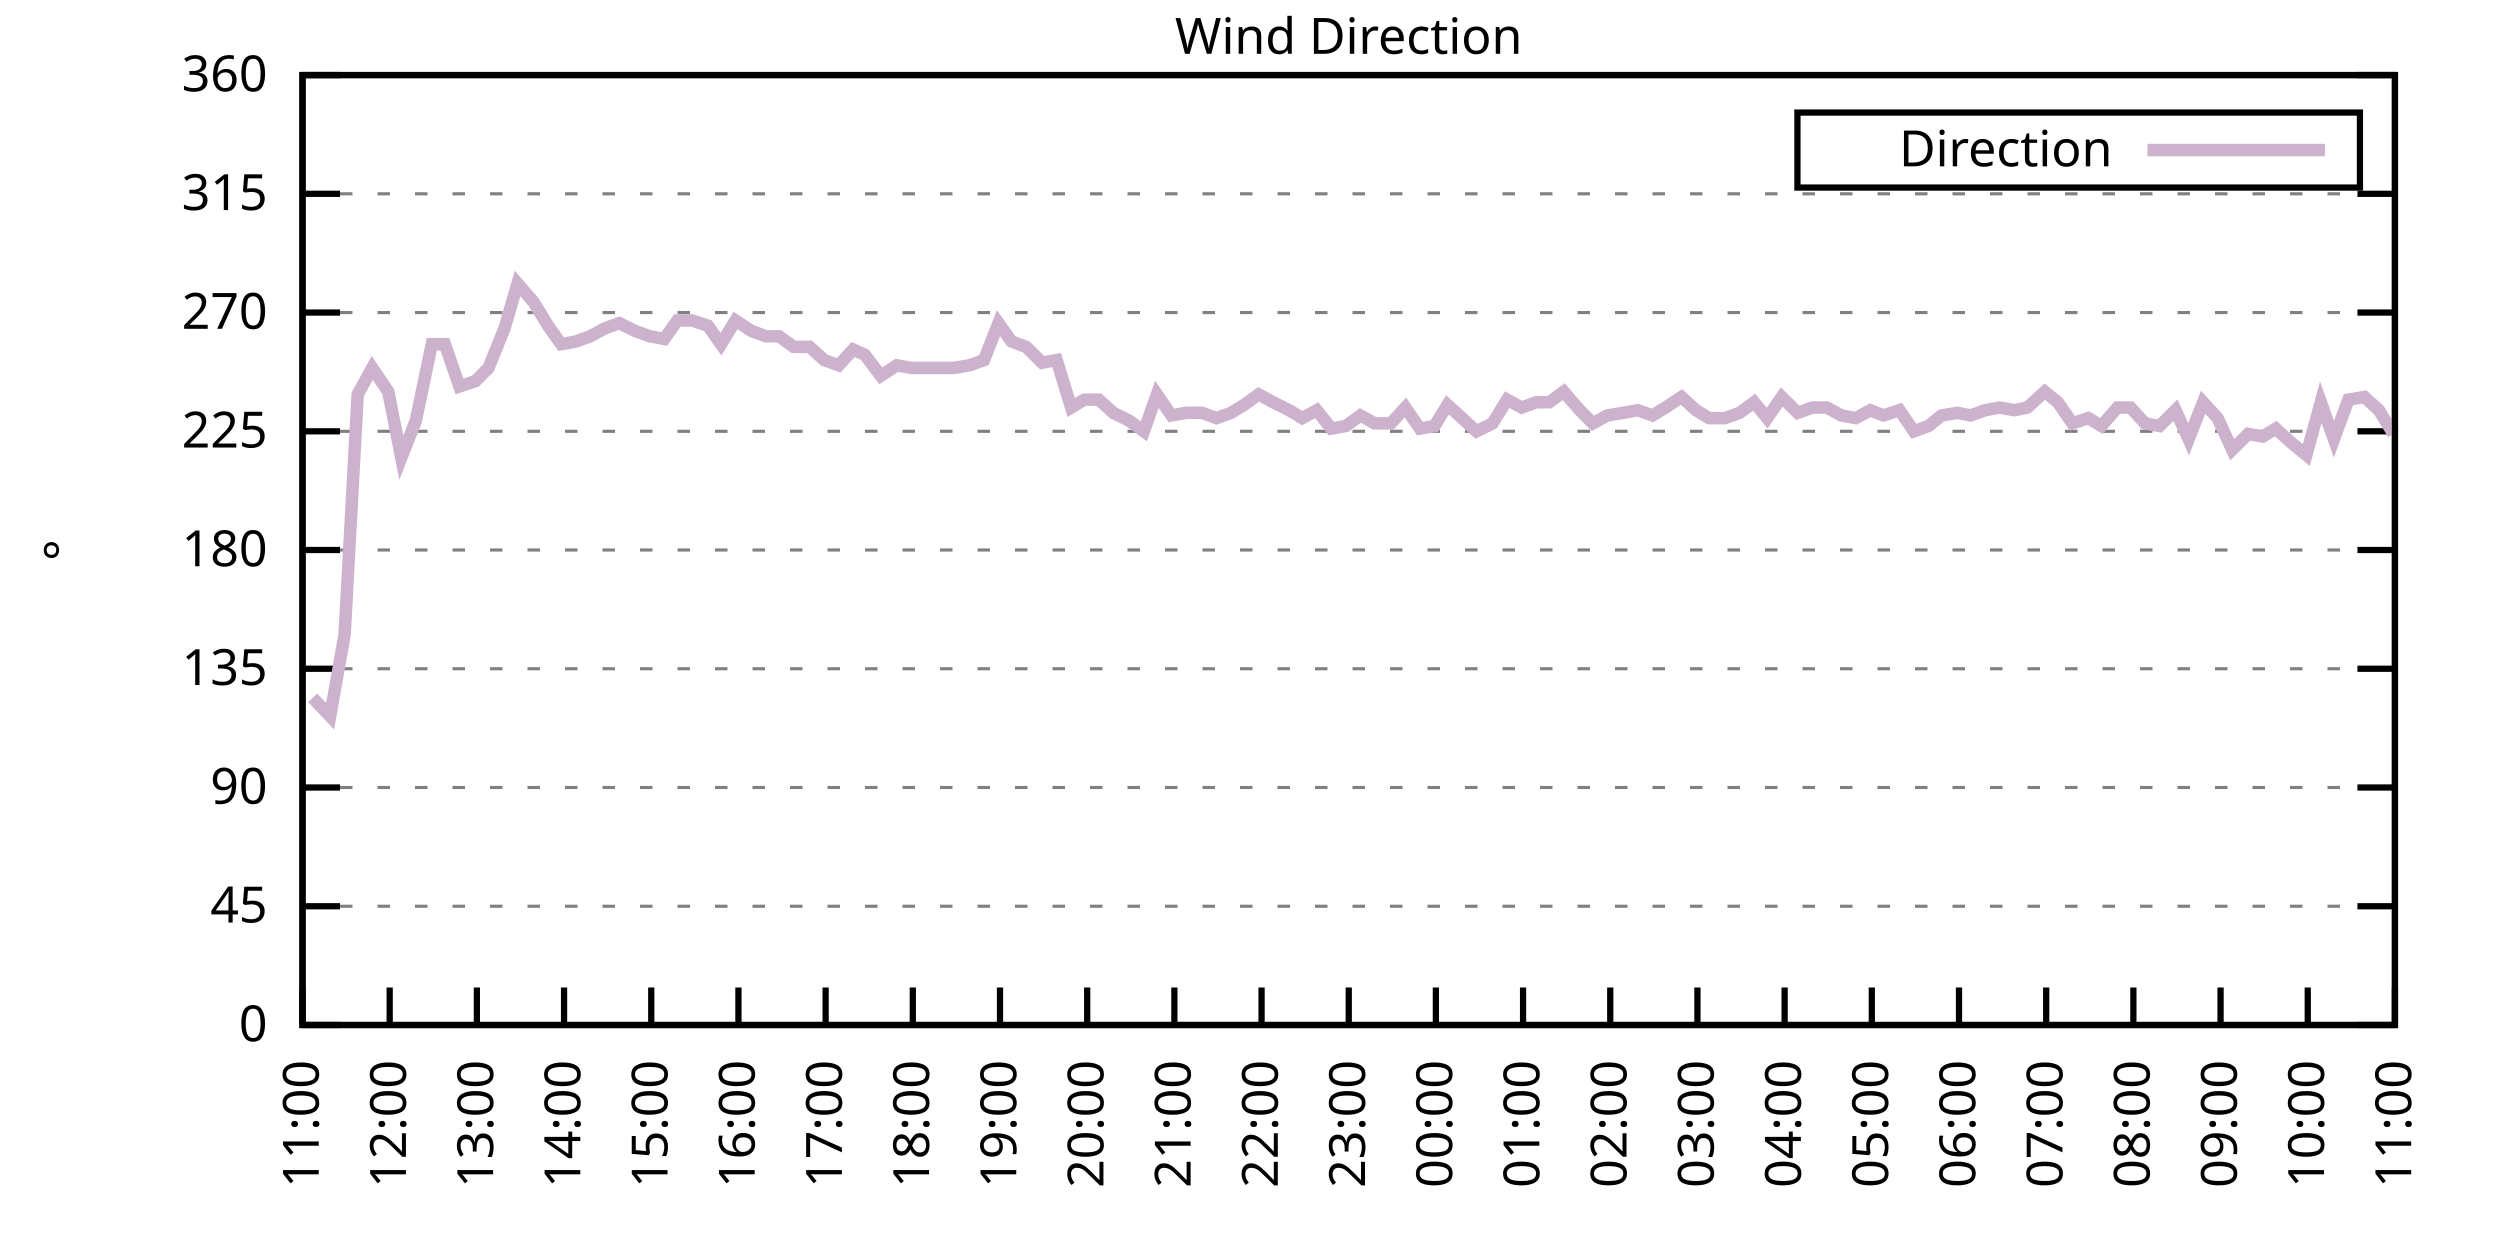
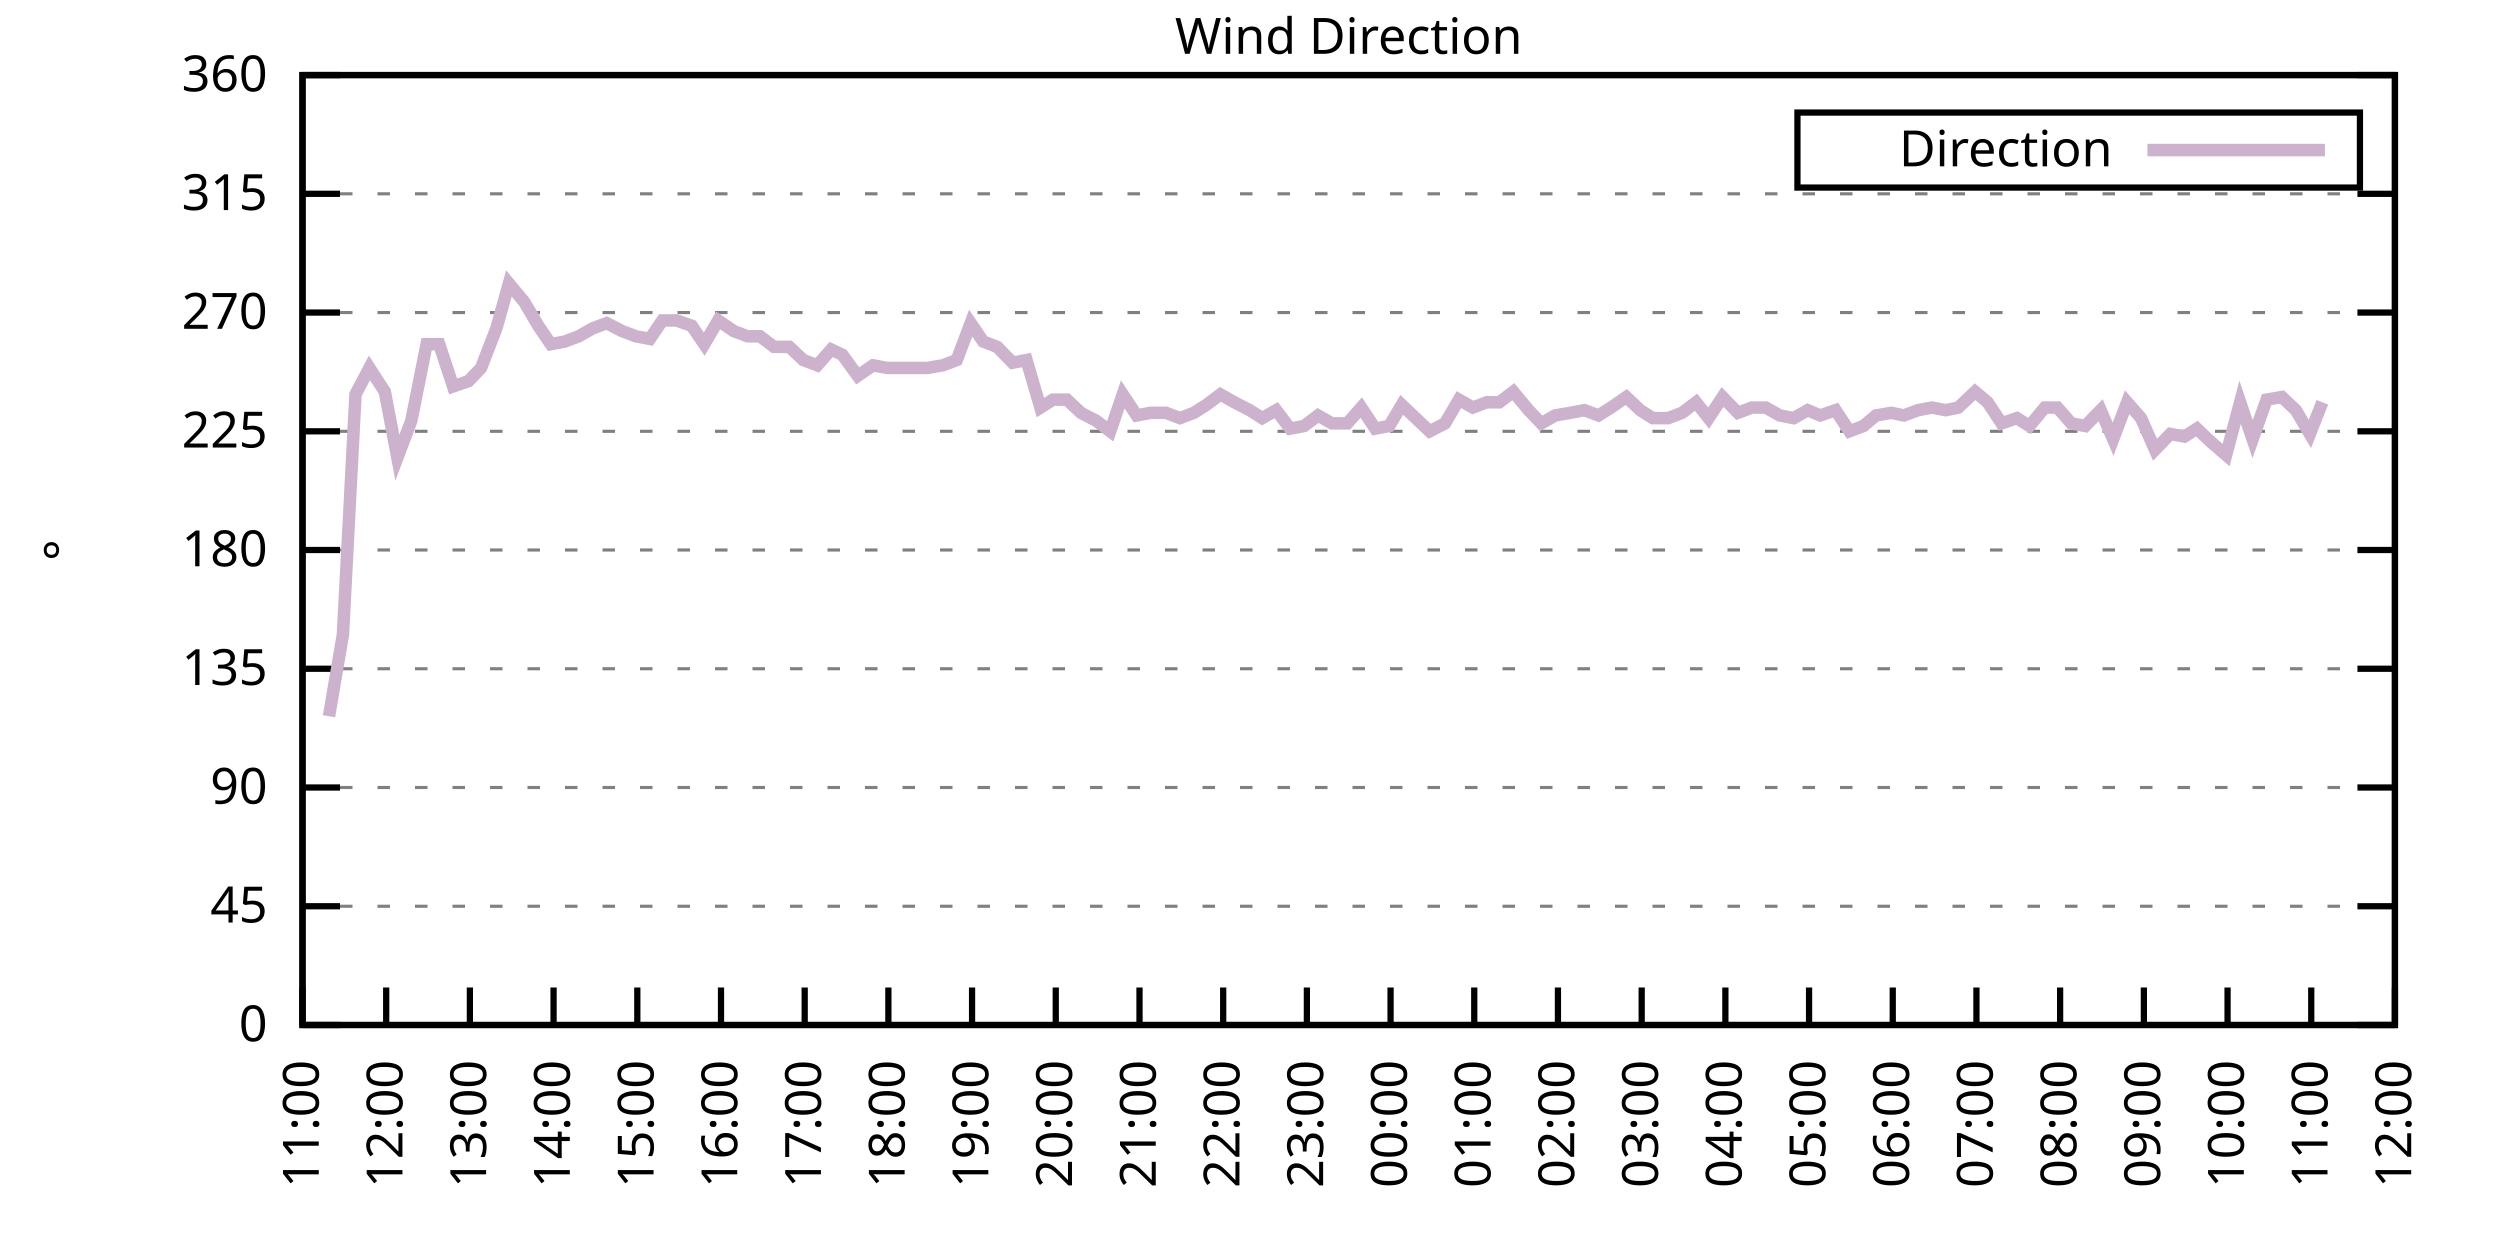
<svg xmlns="http://www.w3.org/2000/svg" xmlns:xlink="http://www.w3.org/1999/xlink" width="400" height="200" viewBox="0 0 400 200">
  <g id="gnuplot_canvas">
    <rect x="0" y="0" width="400" height="200" fill="none" />
    <defs>
      <circle id="gpDot" r="0.5" stroke-width="0.5" stroke="currentColor" />
      <path id="gpPt0" stroke-width="0.333" stroke="currentColor" d="M-1,0 h2 M0,-1 v2" />
      <path id="gpPt1" stroke-width="0.333" stroke="currentColor" d="M-1,-1 L1,1 M1,-1 L-1,1" />
      <path id="gpPt2" stroke-width="0.333" stroke="currentColor" d="M-1,0 L1,0 M0,-1 L0,1 M-1,-1 L1,1 M-1,1 L1,-1" />
      <rect id="gpPt3" stroke-width="0.333" stroke="currentColor" x="-1" y="-1" width="2" height="2" />
      <rect id="gpPt4" stroke-width="0.333" stroke="currentColor" fill="currentColor" x="-1" y="-1" width="2" height="2" />
      <circle id="gpPt5" stroke-width="0.333" stroke="currentColor" cx="0" cy="0" r="1" />
      <use xlink:href="#gpPt5" id="gpPt6" fill="currentColor" stroke="none" />
      <path id="gpPt7" stroke-width="0.333" stroke="currentColor" d="M0,-1.33 L-1.33,0.67 L1.33,0.67 z" />
      <use xlink:href="#gpPt7" id="gpPt8" fill="currentColor" stroke="none" />
      <use xlink:href="#gpPt7" id="gpPt9" stroke="currentColor" transform="rotate(180)" />
      <use xlink:href="#gpPt9" id="gpPt10" fill="currentColor" stroke="none" />
      <use xlink:href="#gpPt3" id="gpPt11" stroke="currentColor" transform="rotate(45)" />
      <use xlink:href="#gpPt11" id="gpPt12" fill="currentColor" stroke="none" />
      <path id="gpPt13" stroke-width="0.333" stroke="currentColor" d="M0,1.330 L1.265,0.411 L0.782,-1.067 L-0.782,-1.076 L-1.265,0.411 z" />
      <use xlink:href="#gpPt13" id="gpPt14" fill="currentColor" stroke="none" />
      <filter id="textbox" filterUnits="objectBoundingBox" x="0" y="0" height="1" width="1">
        <feFlood flood-color="white" flood-opacity="1" result="bgnd" />
        <feComposite in="SourceGraphic" in2="bgnd" operator="atop" />
      </filter>
      <filter id="greybox" filterUnits="objectBoundingBox" x="0" y="0" height="1" width="1">
        <feFlood flood-color="lightgrey" flood-opacity="1" result="grey" />
        <feComposite in="SourceGraphic" in2="grey" operator="atop" />
      </filter>
    </defs>
    <g fill="none" color="white" stroke="currentColor" stroke-width="1.00" stroke-linecap="butt" stroke-linejoin="miter">
</g>
    <g fill="none" color="black" stroke="currentColor" stroke-width="1.00" stroke-linecap="butt" stroke-linejoin="miter">
      <g stroke="none" shape-rendering="crispEdges">
        <polygon fill="rgb(255, 255, 255)" points="48.40,164.00 383.18,164.00 383.18,12.02 48.40,12.02 " />
      </g>
    </g>
    <g fill="none" color="black" stroke="currentColor" stroke-width="1.00" stroke-linecap="butt" stroke-linejoin="miter">
</g>
    <g fill="none" color="black" stroke="black" stroke-width="0.50" stroke-linecap="butt" stroke-linejoin="miter">
</g>
    <g fill="none" color="gray" stroke="currentColor" stroke-width="0.50" stroke-linecap="butt" stroke-linejoin="miter">
      <path stroke="gray" stroke-dasharray="2,4" class="gridline" d="M48.40,164.00 L383.19,164.00  " />
    </g>
    <g fill="none" color="gray" stroke="gray" stroke-width="1.00" stroke-linecap="butt" stroke-linejoin="miter">
</g>
    <g fill="none" color="black" stroke="currentColor" stroke-width="1.00" stroke-linecap="butt" stroke-linejoin="miter">
      <path stroke="black" d="M48.40,164.00 L54.40,164.00 M383.19,164.00 L377.19,164.00  " />
      <g transform="translate(42.80,166.60)" stroke="none" fill="black" font-family="Sans" font-size="8.00" text-anchor="end">
        <text>
          <tspan font-family="Sans"> 0</tspan>
        </text>
      </g>
    </g>
    <g fill="none" color="black" stroke="currentColor" stroke-width="1.00" stroke-linecap="butt" stroke-linejoin="miter">
</g>
    <g fill="none" color="black" stroke="black" stroke-width="0.50" stroke-linecap="butt" stroke-linejoin="miter">
</g>
    <g fill="none" color="gray" stroke="currentColor" stroke-width="0.50" stroke-linecap="butt" stroke-linejoin="miter">
      <path stroke="gray" stroke-dasharray="2,4" class="gridline" d="M48.40,145.00 L383.19,145.00  " />
    </g>
    <g fill="none" color="gray" stroke="gray" stroke-width="1.00" stroke-linecap="butt" stroke-linejoin="miter">
</g>
    <g fill="none" color="black" stroke="currentColor" stroke-width="1.00" stroke-linecap="butt" stroke-linejoin="miter">
      <path stroke="black" d="M48.40,145.00 L54.40,145.00 M383.19,145.00 L377.19,145.00  " />
      <g transform="translate(42.80,147.60)" stroke="none" fill="black" font-family="Sans" font-size="8.00" text-anchor="end">
        <text>
          <tspan font-family="Sans"> 45</tspan>
        </text>
      </g>
    </g>
    <g fill="none" color="black" stroke="currentColor" stroke-width="1.00" stroke-linecap="butt" stroke-linejoin="miter">
</g>
    <g fill="none" color="black" stroke="black" stroke-width="0.50" stroke-linecap="butt" stroke-linejoin="miter">
</g>
    <g fill="none" color="gray" stroke="currentColor" stroke-width="0.50" stroke-linecap="butt" stroke-linejoin="miter">
      <path stroke="gray" stroke-dasharray="2,4" class="gridline" d="M48.40,126.00 L383.19,126.00  " />
    </g>
    <g fill="none" color="gray" stroke="gray" stroke-width="1.00" stroke-linecap="butt" stroke-linejoin="miter">
</g>
    <g fill="none" color="black" stroke="currentColor" stroke-width="1.00" stroke-linecap="butt" stroke-linejoin="miter">
      <path stroke="black" d="M48.40,126.00 L54.40,126.00 M383.19,126.00 L377.19,126.00  " />
      <g transform="translate(42.80,128.60)" stroke="none" fill="black" font-family="Sans" font-size="8.00" text-anchor="end">
        <text>
          <tspan font-family="Sans"> 90</tspan>
        </text>
      </g>
    </g>
    <g fill="none" color="black" stroke="currentColor" stroke-width="1.00" stroke-linecap="butt" stroke-linejoin="miter">
</g>
    <g fill="none" color="black" stroke="black" stroke-width="0.50" stroke-linecap="butt" stroke-linejoin="miter">
</g>
    <g fill="none" color="gray" stroke="currentColor" stroke-width="0.50" stroke-linecap="butt" stroke-linejoin="miter">
      <path stroke="gray" stroke-dasharray="2,4" class="gridline" d="M48.40,107.00 L383.19,107.00  " />
    </g>
    <g fill="none" color="gray" stroke="gray" stroke-width="1.00" stroke-linecap="butt" stroke-linejoin="miter">
</g>
    <g fill="none" color="black" stroke="currentColor" stroke-width="1.00" stroke-linecap="butt" stroke-linejoin="miter">
      <path stroke="black" d="M48.40,107.00 L54.40,107.00 M383.19,107.00 L377.19,107.00  " />
      <g transform="translate(42.80,109.60)" stroke="none" fill="black" font-family="Sans" font-size="8.00" text-anchor="end">
        <text>
          <tspan font-family="Sans"> 135</tspan>
        </text>
      </g>
    </g>
    <g fill="none" color="black" stroke="currentColor" stroke-width="1.00" stroke-linecap="butt" stroke-linejoin="miter">
</g>
    <g fill="none" color="black" stroke="black" stroke-width="0.50" stroke-linecap="butt" stroke-linejoin="miter">
</g>
    <g fill="none" color="gray" stroke="currentColor" stroke-width="0.50" stroke-linecap="butt" stroke-linejoin="miter">
      <path stroke="gray" stroke-dasharray="2,4" class="gridline" d="M48.40,88.00 L383.19,88.00  " />
    </g>
    <g fill="none" color="gray" stroke="gray" stroke-width="1.00" stroke-linecap="butt" stroke-linejoin="miter">
</g>
    <g fill="none" color="black" stroke="currentColor" stroke-width="1.00" stroke-linecap="butt" stroke-linejoin="miter">
      <path stroke="black" d="M48.40,88.00 L54.40,88.00 M383.19,88.00 L377.19,88.00  " />
      <g transform="translate(42.80,90.60)" stroke="none" fill="black" font-family="Sans" font-size="8.00" text-anchor="end">
        <text>
          <tspan font-family="Sans"> 180</tspan>
        </text>
      </g>
    </g>
    <g fill="none" color="black" stroke="currentColor" stroke-width="1.00" stroke-linecap="butt" stroke-linejoin="miter">
</g>
    <g fill="none" color="black" stroke="black" stroke-width="0.50" stroke-linecap="butt" stroke-linejoin="miter">
</g>
    <g fill="none" color="gray" stroke="currentColor" stroke-width="0.50" stroke-linecap="butt" stroke-linejoin="miter">
      <path stroke="gray" stroke-dasharray="2,4" class="gridline" d="M48.40,69.01 L383.19,69.01  " />
    </g>
    <g fill="none" color="gray" stroke="gray" stroke-width="1.00" stroke-linecap="butt" stroke-linejoin="miter">
</g>
    <g fill="none" color="black" stroke="currentColor" stroke-width="1.00" stroke-linecap="butt" stroke-linejoin="miter">
      <path stroke="black" d="M48.40,69.01 L54.40,69.01 M383.19,69.01 L377.19,69.01  " />
      <g transform="translate(42.80,71.61)" stroke="none" fill="black" font-family="Sans" font-size="8.00" text-anchor="end">
        <text>
          <tspan font-family="Sans"> 225</tspan>
        </text>
      </g>
    </g>
    <g fill="none" color="black" stroke="currentColor" stroke-width="1.00" stroke-linecap="butt" stroke-linejoin="miter">
</g>
    <g fill="none" color="black" stroke="black" stroke-width="0.50" stroke-linecap="butt" stroke-linejoin="miter">
</g>
    <g fill="none" color="gray" stroke="currentColor" stroke-width="0.50" stroke-linecap="butt" stroke-linejoin="miter">
      <path stroke="gray" stroke-dasharray="2,4" class="gridline" d="M48.40,50.01 L383.19,50.01  " />
    </g>
    <g fill="none" color="gray" stroke="gray" stroke-width="1.00" stroke-linecap="butt" stroke-linejoin="miter">
</g>
    <g fill="none" color="black" stroke="currentColor" stroke-width="1.00" stroke-linecap="butt" stroke-linejoin="miter">
      <path stroke="black" d="M48.40,50.01 L54.40,50.01 M383.19,50.01 L377.19,50.01  " />
      <g transform="translate(42.80,52.61)" stroke="none" fill="black" font-family="Sans" font-size="8.00" text-anchor="end">
        <text>
          <tspan font-family="Sans"> 270</tspan>
        </text>
      </g>
    </g>
    <g fill="none" color="black" stroke="currentColor" stroke-width="1.00" stroke-linecap="butt" stroke-linejoin="miter">
</g>
    <g fill="none" color="black" stroke="black" stroke-width="0.50" stroke-linecap="butt" stroke-linejoin="miter">
</g>
    <g fill="none" color="gray" stroke="currentColor" stroke-width="0.50" stroke-linecap="butt" stroke-linejoin="miter">
      <path stroke="gray" stroke-dasharray="2,4" class="gridline" d="M48.40,31.01 L383.19,31.01  " />
    </g>
    <g fill="none" color="gray" stroke="gray" stroke-width="1.00" stroke-linecap="butt" stroke-linejoin="miter">
</g>
    <g fill="none" color="black" stroke="currentColor" stroke-width="1.00" stroke-linecap="butt" stroke-linejoin="miter">
      <path stroke="black" d="M48.40,31.01 L54.40,31.01 M383.19,31.01 L377.19,31.01  " />
      <g transform="translate(42.80,33.61)" stroke="none" fill="black" font-family="Sans" font-size="8.00" text-anchor="end">
        <text>
          <tspan font-family="Sans"> 315</tspan>
        </text>
      </g>
    </g>
    <g fill="none" color="black" stroke="currentColor" stroke-width="1.00" stroke-linecap="butt" stroke-linejoin="miter">
</g>
    <g fill="none" color="black" stroke="black" stroke-width="0.50" stroke-linecap="butt" stroke-linejoin="miter">
</g>
    <g fill="none" color="gray" stroke="currentColor" stroke-width="0.50" stroke-linecap="butt" stroke-linejoin="miter">
      <path stroke="gray" stroke-dasharray="2,4" class="gridline" d="M48.40,12.01 L383.19,12.01  " />
    </g>
    <g fill="none" color="gray" stroke="gray" stroke-width="1.00" stroke-linecap="butt" stroke-linejoin="miter">
</g>
    <g fill="none" color="black" stroke="currentColor" stroke-width="1.00" stroke-linecap="butt" stroke-linejoin="miter">
      <path stroke="black" d="M48.40,12.01 L54.40,12.01 M383.19,12.01 L377.19,12.01  " />
      <g transform="translate(42.80,14.61)" stroke="none" fill="black" font-family="Sans" font-size="8.00" text-anchor="end">
        <text>
          <tspan font-family="Sans"> 360</tspan>
        </text>
      </g>
    </g>
    <g fill="none" color="black" stroke="currentColor" stroke-width="1.00" stroke-linecap="butt" stroke-linejoin="miter">
      <path stroke="black" d="M48.40,164.00 L48.40,158.00  " />
      <g transform="translate(51.00,169.60) rotate(270.00)" stroke="none" fill="black" font-family="Sans" font-size="8.00" text-anchor="end">
        <text>
          <tspan font-family="Sans">11:00</tspan>
        </text>
      </g>
    </g>
    <g fill="none" color="black" stroke="currentColor" stroke-width="1.00" stroke-linecap="butt" stroke-linejoin="miter">
-       <path stroke="black" d="M62.35,164.00 L62.35,158.00  " />
-       <g transform="translate(64.95,169.60) rotate(270.00)" stroke="none" fill="black" font-family="Sans" font-size="8.00" text-anchor="end">
+       <path stroke="black" d="M61.79,164.00 L61.79,158.00  " />
+       <g transform="translate(64.39,169.60) rotate(270.00)" stroke="none" fill="black" font-family="Sans" font-size="8.00" text-anchor="end">
        <text>
          <tspan font-family="Sans">12:00</tspan>
        </text>
      </g>
    </g>
    <g fill="none" color="black" stroke="currentColor" stroke-width="1.00" stroke-linecap="butt" stroke-linejoin="miter">
-       <path stroke="black" d="M76.30,164.00 L76.30,158.00  " />
-       <g transform="translate(78.90,169.60) rotate(270.00)" stroke="none" fill="black" font-family="Sans" font-size="8.00" text-anchor="end">
+       <path stroke="black" d="M75.18,164.00 L75.18,158.00  " />
+       <g transform="translate(77.78,169.60) rotate(270.00)" stroke="none" fill="black" font-family="Sans" font-size="8.00" text-anchor="end">
        <text>
          <tspan font-family="Sans">13:00</tspan>
        </text>
      </g>
    </g>
    <g fill="none" color="black" stroke="currentColor" stroke-width="1.00" stroke-linecap="butt" stroke-linejoin="miter">
-       <path stroke="black" d="M90.25,164.00 L90.25,158.00  " />
-       <g transform="translate(92.85,169.60) rotate(270.00)" stroke="none" fill="black" font-family="Sans" font-size="8.00" text-anchor="end">
+       <path stroke="black" d="M88.57,164.00 L88.57,158.00  " />
+       <g transform="translate(91.17,169.60) rotate(270.00)" stroke="none" fill="black" font-family="Sans" font-size="8.00" text-anchor="end">
        <text>
          <tspan font-family="Sans">14:00</tspan>
        </text>
      </g>
    </g>
    <g fill="none" color="black" stroke="currentColor" stroke-width="1.00" stroke-linecap="butt" stroke-linejoin="miter">
-       <path stroke="black" d="M104.20,164.00 L104.20,158.00  " />
-       <g transform="translate(106.80,169.60) rotate(270.00)" stroke="none" fill="black" font-family="Sans" font-size="8.00" text-anchor="end">
+       <path stroke="black" d="M101.97,164.00 L101.97,158.00  " />
+       <g transform="translate(104.57,169.60) rotate(270.00)" stroke="none" fill="black" font-family="Sans" font-size="8.00" text-anchor="end">
        <text>
          <tspan font-family="Sans">15:00</tspan>
        </text>
      </g>
    </g>
    <g fill="none" color="black" stroke="currentColor" stroke-width="1.00" stroke-linecap="butt" stroke-linejoin="miter">
-       <path stroke="black" d="M118.15,164.00 L118.15,158.00  " />
-       <g transform="translate(120.75,169.60) rotate(270.00)" stroke="none" fill="black" font-family="Sans" font-size="8.00" text-anchor="end">
+       <path stroke="black" d="M115.36,164.00 L115.36,158.00  " />
+       <g transform="translate(117.96,169.60) rotate(270.00)" stroke="none" fill="black" font-family="Sans" font-size="8.00" text-anchor="end">
        <text>
          <tspan font-family="Sans">16:00</tspan>
        </text>
      </g>
    </g>
    <g fill="none" color="black" stroke="currentColor" stroke-width="1.00" stroke-linecap="butt" stroke-linejoin="miter">
-       <path stroke="black" d="M132.10,164.00 L132.10,158.00  " />
-       <g transform="translate(134.70,169.60) rotate(270.00)" stroke="none" fill="black" font-family="Sans" font-size="8.00" text-anchor="end">
+       <path stroke="black" d="M128.75,164.00 L128.75,158.00  " />
+       <g transform="translate(131.35,169.60) rotate(270.00)" stroke="none" fill="black" font-family="Sans" font-size="8.00" text-anchor="end">
        <text>
          <tspan font-family="Sans">17:00</tspan>
        </text>
      </g>
    </g>
    <g fill="none" color="black" stroke="currentColor" stroke-width="1.00" stroke-linecap="butt" stroke-linejoin="miter">
-       <path stroke="black" d="M146.05,164.00 L146.05,158.00  " />
-       <g transform="translate(148.65,169.60) rotate(270.00)" stroke="none" fill="black" font-family="Sans" font-size="8.00" text-anchor="end">
+       <path stroke="black" d="M142.14,164.00 L142.14,158.00  " />
+       <g transform="translate(144.74,169.60) rotate(270.00)" stroke="none" fill="black" font-family="Sans" font-size="8.00" text-anchor="end">
        <text>
          <tspan font-family="Sans">18:00</tspan>
        </text>
      </g>
    </g>
    <g fill="none" color="black" stroke="currentColor" stroke-width="1.00" stroke-linecap="butt" stroke-linejoin="miter">
-       <path stroke="black" d="M160.00,164.00 L160.00,158.00  " />
-       <g transform="translate(162.60,169.60) rotate(270.00)" stroke="none" fill="black" font-family="Sans" font-size="8.00" text-anchor="end">
+       <path stroke="black" d="M155.53,164.00 L155.53,158.00  " />
+       <g transform="translate(158.13,169.60) rotate(270.00)" stroke="none" fill="black" font-family="Sans" font-size="8.00" text-anchor="end">
        <text>
          <tspan font-family="Sans">19:00</tspan>
        </text>
      </g>
    </g>
    <g fill="none" color="black" stroke="currentColor" stroke-width="1.00" stroke-linecap="butt" stroke-linejoin="miter">
-       <path stroke="black" d="M173.95,164.00 L173.95,158.00  " />
-       <g transform="translate(176.55,169.60) rotate(270.00)" stroke="none" fill="black" font-family="Sans" font-size="8.00" text-anchor="end">
+       <path stroke="black" d="M168.92,164.00 L168.92,158.00  " />
+       <g transform="translate(171.52,169.60) rotate(270.00)" stroke="none" fill="black" font-family="Sans" font-size="8.00" text-anchor="end">
        <text>
          <tspan font-family="Sans">20:00</tspan>
        </text>
      </g>
    </g>
    <g fill="none" color="black" stroke="currentColor" stroke-width="1.00" stroke-linecap="butt" stroke-linejoin="miter">
-       <path stroke="black" d="M187.90,164.00 L187.90,158.00  " />
-       <g transform="translate(190.50,169.60) rotate(270.00)" stroke="none" fill="black" font-family="Sans" font-size="8.00" text-anchor="end">
+       <path stroke="black" d="M182.32,164.00 L182.32,158.00  " />
+       <g transform="translate(184.92,169.60) rotate(270.00)" stroke="none" fill="black" font-family="Sans" font-size="8.00" text-anchor="end">
        <text>
          <tspan font-family="Sans">21:00</tspan>
        </text>
      </g>
    </g>
    <g fill="none" color="black" stroke="currentColor" stroke-width="1.00" stroke-linecap="butt" stroke-linejoin="miter">
-       <path stroke="black" d="M201.85,164.00 L201.85,158.00  " />
-       <g transform="translate(204.45,169.60) rotate(270.00)" stroke="none" fill="black" font-family="Sans" font-size="8.00" text-anchor="end">
+       <path stroke="black" d="M195.71,164.00 L195.71,158.00  " />
+       <g transform="translate(198.31,169.60) rotate(270.00)" stroke="none" fill="black" font-family="Sans" font-size="8.00" text-anchor="end">
        <text>
          <tspan font-family="Sans">22:00</tspan>
        </text>
      </g>
    </g>
    <g fill="none" color="black" stroke="currentColor" stroke-width="1.00" stroke-linecap="butt" stroke-linejoin="miter">
-       <path stroke="black" d="M215.80,164.00 L215.80,158.00  " />
-       <g transform="translate(218.40,169.60) rotate(270.00)" stroke="none" fill="black" font-family="Sans" font-size="8.00" text-anchor="end">
+       <path stroke="black" d="M209.10,164.00 L209.10,158.00  " />
+       <g transform="translate(211.70,169.60) rotate(270.00)" stroke="none" fill="black" font-family="Sans" font-size="8.00" text-anchor="end">
        <text>
          <tspan font-family="Sans">23:00</tspan>
        </text>
      </g>
    </g>
    <g fill="none" color="black" stroke="currentColor" stroke-width="1.00" stroke-linecap="butt" stroke-linejoin="miter">
-       <path stroke="black" d="M229.74,164.00 L229.74,158.00  " />
-       <g transform="translate(232.34,169.60) rotate(270.00)" stroke="none" fill="black" font-family="Sans" font-size="8.00" text-anchor="end">
+       <path stroke="black" d="M222.49,164.00 L222.49,158.00  " />
+       <g transform="translate(225.09,169.60) rotate(270.00)" stroke="none" fill="black" font-family="Sans" font-size="8.00" text-anchor="end">
        <text>
          <tspan font-family="Sans">00:00</tspan>
        </text>
      </g>
    </g>
    <g fill="none" color="black" stroke="currentColor" stroke-width="1.00" stroke-linecap="butt" stroke-linejoin="miter">
-       <path stroke="black" d="M243.69,164.00 L243.69,158.00  " />
-       <g transform="translate(246.29,169.60) rotate(270.00)" stroke="none" fill="black" font-family="Sans" font-size="8.00" text-anchor="end">
+       <path stroke="black" d="M235.88,164.00 L235.88,158.00  " />
+       <g transform="translate(238.48,169.60) rotate(270.00)" stroke="none" fill="black" font-family="Sans" font-size="8.00" text-anchor="end">
        <text>
          <tspan font-family="Sans">01:00</tspan>
        </text>
      </g>
    </g>
    <g fill="none" color="black" stroke="currentColor" stroke-width="1.00" stroke-linecap="butt" stroke-linejoin="miter">
-       <path stroke="black" d="M257.64,164.00 L257.64,158.00  " />
-       <g transform="translate(260.24,169.60) rotate(270.00)" stroke="none" fill="black" font-family="Sans" font-size="8.00" text-anchor="end">
+       <path stroke="black" d="M249.27,164.00 L249.27,158.00  " />
+       <g transform="translate(251.87,169.60) rotate(270.00)" stroke="none" fill="black" font-family="Sans" font-size="8.00" text-anchor="end">
        <text>
          <tspan font-family="Sans">02:00</tspan>
        </text>
      </g>
    </g>
    <g fill="none" color="black" stroke="currentColor" stroke-width="1.00" stroke-linecap="butt" stroke-linejoin="miter">
-       <path stroke="black" d="M271.59,164.00 L271.59,158.00  " />
-       <g transform="translate(274.19,169.60) rotate(270.00)" stroke="none" fill="black" font-family="Sans" font-size="8.00" text-anchor="end">
+       <path stroke="black" d="M262.67,164.00 L262.67,158.00  " />
+       <g transform="translate(265.27,169.60) rotate(270.00)" stroke="none" fill="black" font-family="Sans" font-size="8.00" text-anchor="end">
        <text>
          <tspan font-family="Sans">03:00</tspan>
        </text>
      </g>
    </g>
    <g fill="none" color="black" stroke="currentColor" stroke-width="1.00" stroke-linecap="butt" stroke-linejoin="miter">
-       <path stroke="black" d="M285.54,164.00 L285.54,158.00  " />
-       <g transform="translate(288.14,169.60) rotate(270.00)" stroke="none" fill="black" font-family="Sans" font-size="8.00" text-anchor="end">
+       <path stroke="black" d="M276.06,164.00 L276.06,158.00  " />
+       <g transform="translate(278.66,169.60) rotate(270.00)" stroke="none" fill="black" font-family="Sans" font-size="8.00" text-anchor="end">
        <text>
          <tspan font-family="Sans">04:00</tspan>
        </text>
      </g>
    </g>
    <g fill="none" color="black" stroke="currentColor" stroke-width="1.00" stroke-linecap="butt" stroke-linejoin="miter">
-       <path stroke="black" d="M299.49,164.00 L299.49,158.00  " />
-       <g transform="translate(302.09,169.60) rotate(270.00)" stroke="none" fill="black" font-family="Sans" font-size="8.00" text-anchor="end">
+       <path stroke="black" d="M289.45,164.00 L289.45,158.00  " />
+       <g transform="translate(292.05,169.60) rotate(270.00)" stroke="none" fill="black" font-family="Sans" font-size="8.00" text-anchor="end">
        <text>
          <tspan font-family="Sans">05:00</tspan>
        </text>
      </g>
    </g>
    <g fill="none" color="black" stroke="currentColor" stroke-width="1.00" stroke-linecap="butt" stroke-linejoin="miter">
-       <path stroke="black" d="M313.44,164.00 L313.44,158.00  " />
-       <g transform="translate(316.04,169.60) rotate(270.00)" stroke="none" fill="black" font-family="Sans" font-size="8.00" text-anchor="end">
+       <path stroke="black" d="M302.84,164.00 L302.84,158.00  " />
+       <g transform="translate(305.44,169.60) rotate(270.00)" stroke="none" fill="black" font-family="Sans" font-size="8.00" text-anchor="end">
        <text>
          <tspan font-family="Sans">06:00</tspan>
        </text>
      </g>
    </g>
    <g fill="none" color="black" stroke="currentColor" stroke-width="1.00" stroke-linecap="butt" stroke-linejoin="miter">
-       <path stroke="black" d="M327.39,164.00 L327.39,158.00  " />
-       <g transform="translate(329.99,169.60) rotate(270.00)" stroke="none" fill="black" font-family="Sans" font-size="8.00" text-anchor="end">
+       <path stroke="black" d="M316.23,164.00 L316.23,158.00  " />
+       <g transform="translate(318.83,169.60) rotate(270.00)" stroke="none" fill="black" font-family="Sans" font-size="8.00" text-anchor="end">
        <text>
          <tspan font-family="Sans">07:00</tspan>
        </text>
      </g>
    </g>
    <g fill="none" color="black" stroke="currentColor" stroke-width="1.00" stroke-linecap="butt" stroke-linejoin="miter">
-       <path stroke="black" d="M341.34,164.00 L341.34,158.00  " />
-       <g transform="translate(343.94,169.60) rotate(270.00)" stroke="none" fill="black" font-family="Sans" font-size="8.00" text-anchor="end">
+       <path stroke="black" d="M329.62,164.00 L329.62,158.00  " />
+       <g transform="translate(332.22,169.60) rotate(270.00)" stroke="none" fill="black" font-family="Sans" font-size="8.00" text-anchor="end">
        <text>
          <tspan font-family="Sans">08:00</tspan>
        </text>
      </g>
    </g>
    <g fill="none" color="black" stroke="currentColor" stroke-width="1.00" stroke-linecap="butt" stroke-linejoin="miter">
-       <path stroke="black" d="M355.29,164.00 L355.29,158.00  " />
-       <g transform="translate(357.89,169.60) rotate(270.00)" stroke="none" fill="black" font-family="Sans" font-size="8.00" text-anchor="end">
+       <path stroke="black" d="M343.02,164.00 L343.02,158.00  " />
+       <g transform="translate(345.62,169.60) rotate(270.00)" stroke="none" fill="black" font-family="Sans" font-size="8.00" text-anchor="end">
        <text>
          <tspan font-family="Sans">09:00</tspan>
        </text>
      </g>
    </g>
    <g fill="none" color="black" stroke="currentColor" stroke-width="1.00" stroke-linecap="butt" stroke-linejoin="miter">
-       <path stroke="black" d="M369.24,164.00 L369.24,158.00  " />
-       <g transform="translate(371.84,169.60) rotate(270.00)" stroke="none" fill="black" font-family="Sans" font-size="8.00" text-anchor="end">
+       <path stroke="black" d="M356.41,164.00 L356.41,158.00  " />
+       <g transform="translate(359.01,169.60) rotate(270.00)" stroke="none" fill="black" font-family="Sans" font-size="8.00" text-anchor="end">
        <text>
          <tspan font-family="Sans">10:00</tspan>
+         </text>
+       </g>
+     </g>
+     <g fill="none" color="black" stroke="currentColor" stroke-width="1.00" stroke-linecap="butt" stroke-linejoin="miter">
+       <path stroke="black" d="M369.80,164.00 L369.80,158.00  " />
+       <g transform="translate(372.40,169.60) rotate(270.00)" stroke="none" fill="black" font-family="Sans" font-size="8.00" text-anchor="end">
+         <text>
+           <tspan font-family="Sans">11:00</tspan>
        </text>
      </g>
    </g>
    <g fill="none" color="black" stroke="currentColor" stroke-width="1.00" stroke-linecap="butt" stroke-linejoin="miter">
      <path stroke="black" d="M383.19,164.00 L383.19,158.00  " />
      <g transform="translate(385.79,169.60) rotate(270.00)" stroke="none" fill="black" font-family="Sans" font-size="8.00" text-anchor="end">
        <text>
-           <tspan font-family="Sans">11:00</tspan>
+           <tspan font-family="Sans">12:00</tspan>
        </text>
      </g>
    </g>
    <g fill="none" color="black" stroke="currentColor" stroke-width="1.00" stroke-linecap="butt" stroke-linejoin="miter">
</g>
    <g fill="none" color="black" stroke="currentColor" stroke-width="1.00" stroke-linecap="butt" stroke-linejoin="miter">
      <path stroke="black" d="M48.40,12.01 L48.40,164.00 L383.19,164.00 L383.19,12.01 L48.40,12.01 Z  " />
    </g>
    <g fill="none" color="black" stroke="currentColor" stroke-width="1.00" stroke-linecap="butt" stroke-linejoin="miter">
</g>
    <g fill="none" color="black" stroke="currentColor" stroke-width="1.00" stroke-linecap="butt" stroke-linejoin="miter">
      <path stroke="black" d="M287.59,30.01 L287.59,18.01 L377.59,18.01 L377.59,30.01 L287.59,30.01 Z  " />
    </g>
    <g id="Wind_direction_plot_1">
      <g fill="none" color="white" stroke="black" stroke-width="2.00" stroke-linecap="butt" stroke-linejoin="miter">
</g>
      <g fill="none" color="black" stroke="currentColor" stroke-width="2.00" stroke-linecap="butt" stroke-linejoin="miter">
        <g transform="translate(337.99,26.61)" stroke="none" fill="black" font-family="Sans" font-size="8.00" text-anchor="end">
          <text>
            <tspan font-family="Sans">Direction</tspan>
          </text>
        </g>
      </g>
      <g fill="none" color="black" stroke="currentColor" stroke-width="2.00" stroke-linecap="butt" stroke-linejoin="miter">
-         <path stroke="rgb(204, 178, 204)" d="M343.59,24.01 L371.99,24.01 M50.03,111.65 L52.82,114.60 L55.14,101.52 L57.23,63.10 L59.56,58.87 L62.12,62.67   L64.21,73.23 L66.53,67.32 L69.09,55.07 L71.18,55.07 L73.51,61.83 L76.07,60.98 L78.16,58.87 L80.72,52.54   L82.81,45.36 L85.37,48.32 L87.69,52.12 L89.78,55.07 L92.11,54.65 L94.43,53.81 L96.76,52.54 L99.08,51.70   L101.64,52.96 L103.97,53.81 L106.29,54.23 L108.38,51.27 L110.71,51.27 L113.27,52.12 L115.36,55.07 L117.68,51.27   L120.24,52.96 L122.57,53.81 L124.66,53.81 L126.98,55.50 L129.54,55.50 L131.87,57.61 L134.19,58.45 L136.51,55.92   L138.37,56.76 L140.93,60.14 L143.49,58.45 L145.81,58.87 L147.91,58.87 L150.23,58.87 L152.56,58.87 L155.11,58.45   L157.44,57.61 L159.76,51.70 L161.86,54.65 L164.18,55.50 L166.74,58.03 L169.06,57.61 L171.39,65.21 L173.48,63.94   L175.81,63.94 L178.13,66.05 L180.69,67.32 L183.01,69.01 L185.11,63.10 L187.43,66.47 L189.76,66.05 L192.31,66.05   L194.64,66.90 L196.96,66.05 L199.06,64.78 L201.38,63.10 L203.71,64.36 L206.26,65.63 L208.36,66.90 L210.68,65.63   L213.01,68.58 L215.33,68.16 L217.65,66.47 L219.98,67.74 L222.54,67.74 L224.86,65.21 L227.19,68.58 L229.51,68.16   L231.60,64.78 L233.93,66.90 L236.25,69.01 L238.81,67.74 L241.14,63.94 L243.46,65.21 L245.79,64.36 L247.88,64.36   L250.20,62.67 L252.76,65.63 L254.85,67.74 L257.18,66.47 L259.74,66.05 L262.06,65.63 L264.39,66.47 L266.48,65.21   L269.04,63.52 L271.36,65.63 L273.45,66.90 L276.01,66.90 L278.34,66.05 L280.66,64.36 L282.75,66.90 L285.08,63.52   L287.64,66.05 L289.96,65.21 L292.29,65.21 L294.61,66.47 L296.94,66.90 L299.26,65.63 L301.35,66.47 L303.91,65.63   L306.23,69.01 L308.56,68.16 L310.65,66.47 L313.21,66.05 L315.30,66.47 L317.63,65.63 L319.95,65.21 L322.28,65.63   L324.37,65.21 L327.16,62.67 L329.25,64.36 L331.58,67.74 L334.13,66.90 L336.23,68.16 L338.78,65.21 L340.88,65.21   L343.20,67.74 L345.53,68.16 L348.08,65.63 L350.18,70.27 L352.50,64.36 L354.83,66.90 L357.15,71.96 L359.71,69.43   L362.03,69.85 L364.13,68.58 L366.45,70.70 L369.01,72.81 L371.33,64.36 L373.43,70.27 L375.75,63.94 L378.31,63.52   L380.63,65.63 L382.96,69.43  " />
+         <path stroke="rgb(204, 178, 204)" d="M343.59,24.01 L371.99,24.01 M52.64,114.60 L54.87,101.52 L56.88,63.10 L59.11,58.87 L61.57,62.67 L63.58,73.23   L65.81,67.32 L68.26,55.07 L70.27,55.07 L72.50,61.83 L74.96,60.98 L76.97,58.87 L79.42,52.54 L81.43,45.36   L83.89,48.32 L86.12,52.12 L88.13,55.07 L90.36,54.65 L92.59,53.81 L94.82,52.54 L97.06,51.70 L99.51,52.96   L101.74,53.81 L103.98,54.23 L105.98,51.27 L108.22,51.27 L110.67,52.12 L112.68,55.07 L114.91,51.27 L117.37,52.96   L119.60,53.81 L121.61,53.81 L123.84,55.50 L126.29,55.50 L128.53,57.61 L130.76,58.45 L132.99,55.92 L134.78,56.76   L137.23,60.14 L139.69,58.45 L141.92,58.87 L143.93,58.87 L146.16,58.87 L148.39,58.87 L150.85,58.45 L153.08,57.61   L155.31,51.70 L157.32,54.65 L159.55,55.50 L162.01,58.03 L164.24,57.61 L166.47,65.21 L168.48,63.94 L170.71,63.94   L172.94,66.05 L175.40,67.32 L177.63,69.01 L179.64,63.10 L181.87,66.47 L184.10,66.05 L186.56,66.05 L188.79,66.90   L191.02,66.05 L193.03,64.78 L195.26,63.10 L197.49,64.36 L199.95,65.63 L201.96,66.90 L204.19,65.63 L206.42,68.58   L208.65,68.16 L210.88,66.47 L213.12,67.74 L215.57,67.74 L217.80,65.21 L220.04,68.58 L222.27,68.16 L224.28,64.78   L226.51,66.90 L228.74,69.01 L231.20,67.74 L233.43,63.94 L235.66,65.21 L237.89,64.36 L239.90,64.36 L242.13,62.67   L244.59,65.63 L246.60,67.74 L248.83,66.47 L251.28,66.05 L253.51,65.63 L255.75,66.47 L257.76,65.21 L260.21,63.52   L262.44,65.63 L264.45,66.90 L266.91,66.90 L269.14,66.05 L271.37,64.36 L273.38,66.90 L275.61,63.52 L278.07,66.05   L280.30,65.21 L282.53,65.21 L284.76,66.47 L286.99,66.90 L289.23,65.63 L291.23,66.47 L293.69,65.63 L295.92,69.01   L298.15,68.16 L300.16,66.47 L302.62,66.05 L304.63,66.47 L306.86,65.63 L309.09,65.21 L311.32,65.63 L313.33,65.21   L316.01,62.67 L318.02,64.36 L320.25,67.74 L322.70,66.90 L324.71,68.16 L327.17,65.21 L329.18,65.21 L331.41,67.74   L333.64,68.16 L336.10,65.63 L338.10,70.27 L340.34,64.36 L342.57,66.90 L344.80,71.96 L347.26,69.43 L349.49,69.85   L351.50,68.58 L353.73,70.70 L356.18,72.81 L358.42,64.36 L360.42,70.27 L362.66,63.94 L365.11,63.52 L367.34,65.63   L369.58,69.43 L371.58,64.36  " />
      </g>
    </g>
    <g fill="none" color="black" stroke="currentColor" stroke-width="2.00" stroke-linecap="butt" stroke-linejoin="miter">
</g>
    <g fill="none" color="black" stroke="black" stroke-width="1.00" stroke-linecap="butt" stroke-linejoin="miter">
</g>
    <g fill="none" color="black" stroke="currentColor" stroke-width="1.00" stroke-linecap="butt" stroke-linejoin="miter">
      <path stroke="black" d="M48.40,12.01 L48.40,164.00 L383.19,164.00 L383.19,12.01 L48.40,12.01 Z  " />
      <g transform="translate(12.80,88.01) rotate(270.00)" stroke="none" fill="black" font-family="Sans" font-size="8.00" text-anchor="middle">
        <text>
          <tspan font-family="Sans">°</tspan>
        </text>
      </g>
    </g>
    <g fill="none" color="black" stroke="currentColor" stroke-width="1.00" stroke-linecap="butt" stroke-linejoin="miter">
</g>
    <g fill="none" color="black" stroke="currentColor" stroke-width="1.00" stroke-linecap="butt" stroke-linejoin="miter">
      <g transform="translate(215.79,8.61)" stroke="none" fill="black" font-family="Sans" font-size="8.00" text-anchor="middle">
        <text>
          <tspan font-family="Sans">Wind Direction</tspan>
        </text>
      </g>
    </g>
    <g fill="none" color="black" stroke="currentColor" stroke-width="1.00" stroke-linecap="butt" stroke-linejoin="miter">
</g>
  </g>
</svg>
